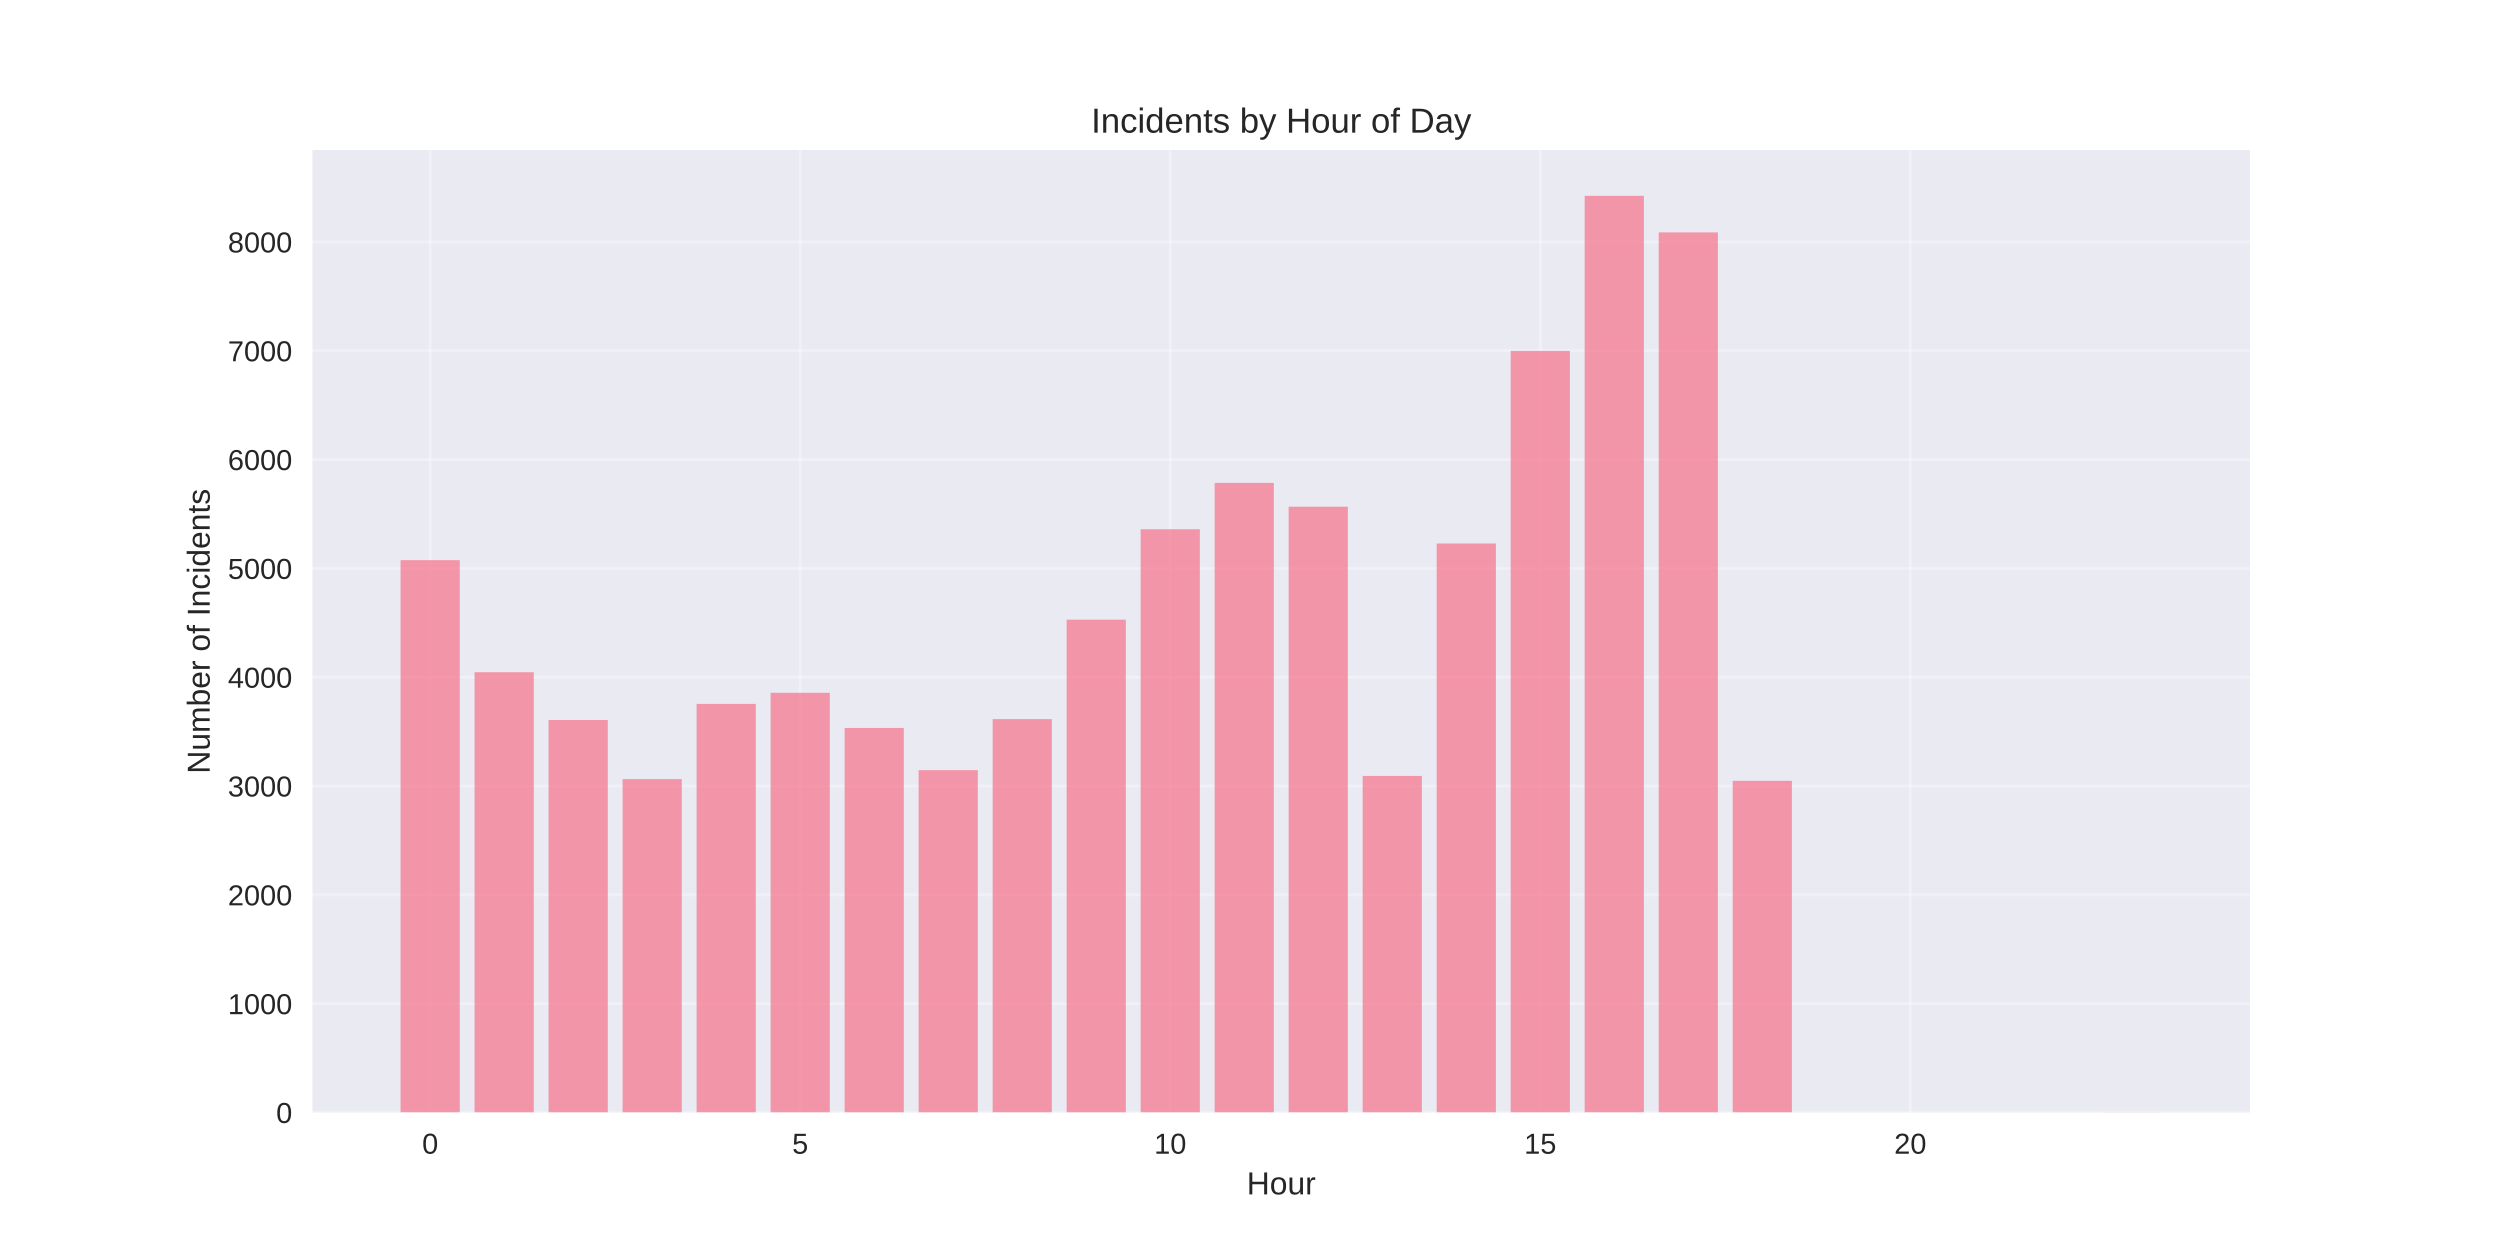
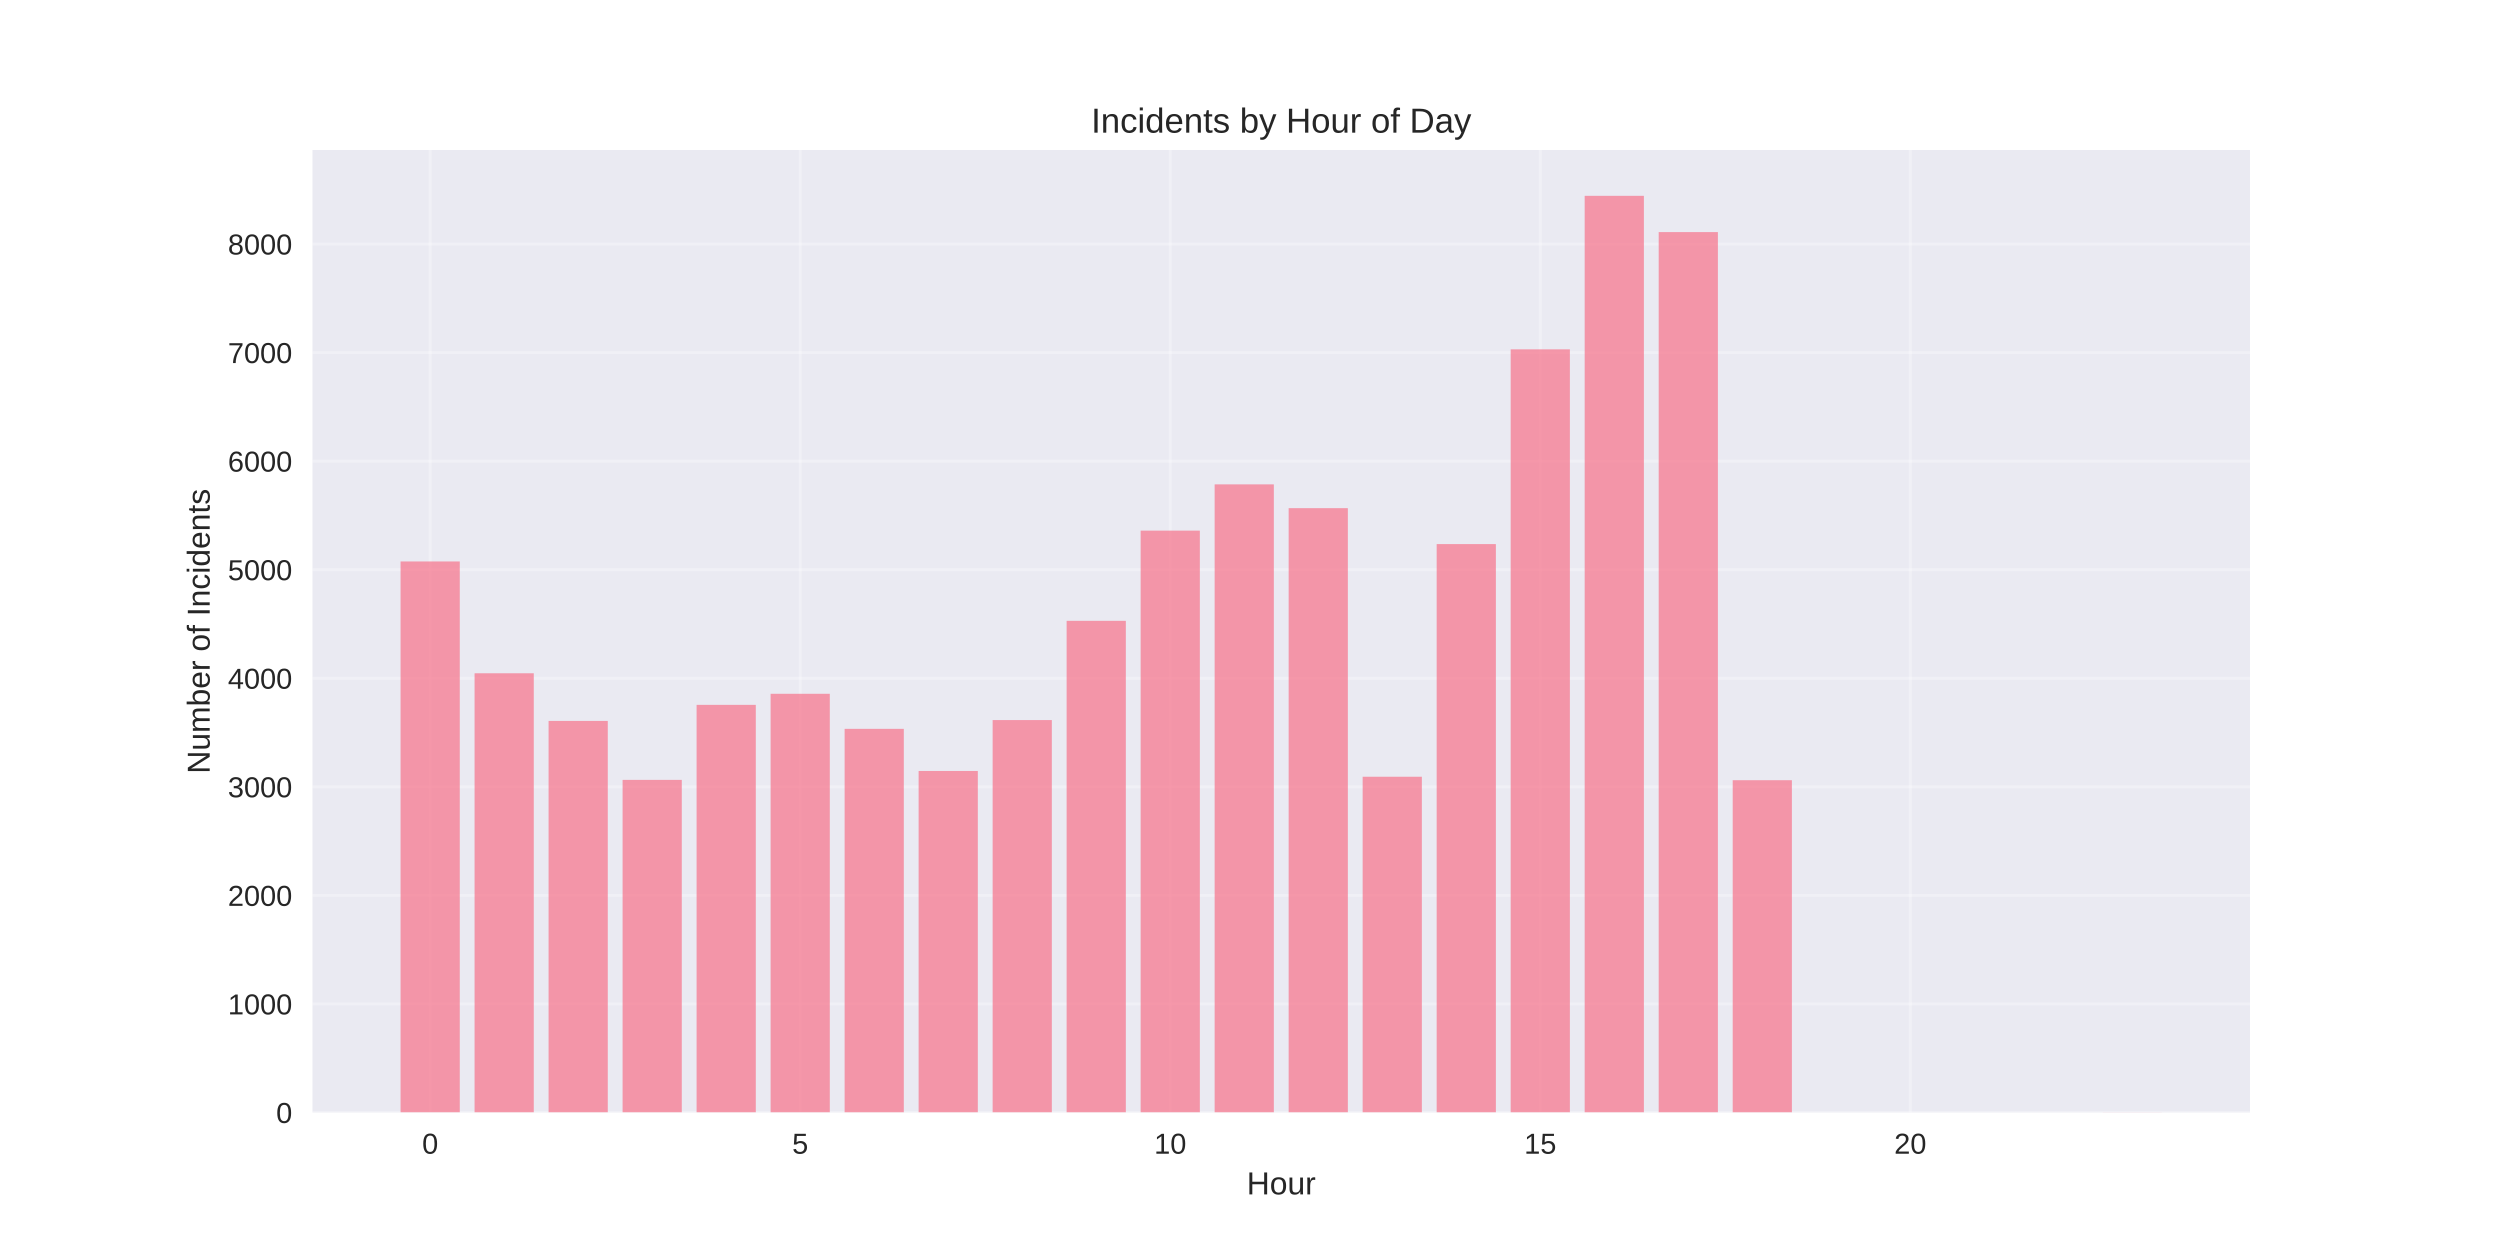
<svg xmlns="http://www.w3.org/2000/svg" width="864pt" height="432pt" viewBox="0 0 864 432" version="1.1">
  <defs>
    <style type="text/css">*{stroke-linejoin: round; stroke-linecap: butt}</style>
  </defs>
  <g id="figure_1">
    <g id="patch_1">
      <path d="M 0 432  L 864 432  L 864 0  L 0 0  z " style="fill: #ffffff" />
    </g>
    <g id="axes_1">
      <g id="patch_2">
        <path d="M 108 384.48  L 777.6 384.48  L 777.6 51.84  L 108 51.84  z " style="fill: #eaeaf2" />
      </g>
      <g id="matplotlib.axis_1">
        <g id="xtick_1">
          <g id="line2d_1">
-             <path d="M 148.667 384.48  L 148.667 51.84  " clip-path="url(#p82f1b74834)" style="fill: none; stroke: #ffffff; stroke-opacity: 0.3; stroke-linecap: round" />
+             <path d="M 148.667 384.48  L 148.667 51.84  " clip-path="url(#p938e7e3230)" style="fill: none; stroke: #ffffff; stroke-opacity: 0.3; stroke-linecap: round" />
          </g>
          <g id="line2d_2" />
          <g id="text_1">
            <text style="fill: #262626; font: 10px 'Arial', 'Liberation Sans', 'DejaVu Sans', 'Bitstream Vera Sans', sans-serif; text-anchor: middle" x="148.667" y="398.727" transform="rotate(-0 148.6671 398.7269)">0</text>
          </g>
        </g>
        <g id="xtick_2">
          <g id="line2d_3">
-             <path d="M 276.551 384.48  L 276.551 51.84  " clip-path="url(#p82f1b74834)" style="fill: none; stroke: #ffffff; stroke-opacity: 0.3; stroke-linecap: round" />
+             <path d="M 276.551 384.48  L 276.551 51.84  " clip-path="url(#p938e7e3230)" style="fill: none; stroke: #ffffff; stroke-opacity: 0.3; stroke-linecap: round" />
          </g>
          <g id="line2d_4" />
          <g id="text_2">
            <text style="fill: #262626; font: 10px 'Arial', 'Liberation Sans', 'DejaVu Sans', 'Bitstream Vera Sans', sans-serif; text-anchor: middle" x="276.551" y="398.727" transform="rotate(-0 276.551 398.7269)">5</text>
          </g>
        </g>
        <g id="xtick_3">
          <g id="line2d_5">
-             <path d="M 404.435 384.48  L 404.435 51.84  " clip-path="url(#p82f1b74834)" style="fill: none; stroke: #ffffff; stroke-opacity: 0.3; stroke-linecap: round" />
+             <path d="M 404.435 384.48  L 404.435 51.84  " clip-path="url(#p938e7e3230)" style="fill: none; stroke: #ffffff; stroke-opacity: 0.3; stroke-linecap: round" />
          </g>
          <g id="line2d_6" />
          <g id="text_3">
            <text style="fill: #262626; font: 10px 'Arial', 'Liberation Sans', 'DejaVu Sans', 'Bitstream Vera Sans', sans-serif; text-anchor: middle" x="404.435" y="398.727" transform="rotate(-0 404.4348 398.7269)">10</text>
          </g>
        </g>
        <g id="xtick_4">
          <g id="line2d_7">
-             <path d="M 532.319 384.48  L 532.319 51.84  " clip-path="url(#p82f1b74834)" style="fill: none; stroke: #ffffff; stroke-opacity: 0.3; stroke-linecap: round" />
+             <path d="M 532.319 384.48  L 532.319 51.84  " clip-path="url(#p938e7e3230)" style="fill: none; stroke: #ffffff; stroke-opacity: 0.3; stroke-linecap: round" />
          </g>
          <g id="line2d_8" />
          <g id="text_4">
            <text style="fill: #262626; font: 10px 'Arial', 'Liberation Sans', 'DejaVu Sans', 'Bitstream Vera Sans', sans-serif; text-anchor: middle" x="532.319" y="398.727" transform="rotate(-0 532.3187 398.7269)">15</text>
          </g>
        </g>
        <g id="xtick_5">
          <g id="line2d_9">
-             <path d="M 660.203 384.48  L 660.203 51.84  " clip-path="url(#p82f1b74834)" style="fill: none; stroke: #ffffff; stroke-opacity: 0.3; stroke-linecap: round" />
+             <path d="M 660.203 384.48  L 660.203 51.84  " clip-path="url(#p938e7e3230)" style="fill: none; stroke: #ffffff; stroke-opacity: 0.3; stroke-linecap: round" />
          </g>
          <g id="line2d_10" />
          <g id="text_5">
            <text style="fill: #262626; font: 10px 'Arial', 'Liberation Sans', 'DejaVu Sans', 'Bitstream Vera Sans', sans-serif; text-anchor: middle" x="660.203" y="398.727" transform="rotate(-0 660.2026 398.7269)">20</text>
          </g>
        </g>
        <g id="text_6">
          <text style="fill: #262626; font: 11px 'Arial', 'Liberation Sans', 'DejaVu Sans', 'Bitstream Vera Sans', sans-serif; text-anchor: middle" x="442.8" y="412.773" transform="rotate(-0 442.8 412.7734)">Hour</text>
        </g>
      </g>
      <g id="matplotlib.axis_2">
        <g id="ytick_1">
          <g id="line2d_11">
-             <path d="M 108 384.48  L 777.6 384.48  " clip-path="url(#p82f1b74834)" style="fill: none; stroke: #ffffff; stroke-opacity: 0.3; stroke-linecap: round" />
+             <path d="M 108 384.48  L 777.6 384.48  " clip-path="url(#p938e7e3230)" style="fill: none; stroke: #ffffff; stroke-opacity: 0.3; stroke-linecap: round" />
          </g>
          <g id="line2d_12" />
          <g id="text_7">
            <text style="fill: #262626; font: 10px 'Arial', 'Liberation Sans', 'DejaVu Sans', 'Bitstream Vera Sans', sans-serif; text-anchor: end" x="101" y="388.103" transform="rotate(-0 101 388.1034)">0</text>
          </g>
        </g>
        <g id="ytick_2">
          <g id="line2d_13">
-             <path d="M 108 346.873  L 777.6 346.873  " clip-path="url(#p82f1b74834)" style="fill: none; stroke: #ffffff; stroke-opacity: 0.3; stroke-linecap: round" />
+             <path d="M 108 346.962  L 777.6 346.962  " clip-path="url(#p938e7e3230)" style="fill: none; stroke: #ffffff; stroke-opacity: 0.3; stroke-linecap: round" />
          </g>
          <g id="line2d_14" />
          <g id="text_8">
-             <text style="fill: #262626; font: 10px 'Arial', 'Liberation Sans', 'DejaVu Sans', 'Bitstream Vera Sans', sans-serif; text-anchor: end" x="101" y="350.497" transform="rotate(-0 101 350.4966)">1000</text>
+             <text style="fill: #262626; font: 10px 'Arial', 'Liberation Sans', 'DejaVu Sans', 'Bitstream Vera Sans', sans-serif; text-anchor: end" x="101" y="350.586" transform="rotate(-0 101 350.5857)">1000</text>
          </g>
        </g>
        <g id="ytick_3">
          <g id="line2d_15">
-             <path d="M 108 309.266  L 777.6 309.266  " clip-path="url(#p82f1b74834)" style="fill: none; stroke: #ffffff; stroke-opacity: 0.3; stroke-linecap: round" />
+             <path d="M 108 309.444  L 777.6 309.444  " clip-path="url(#p938e7e3230)" style="fill: none; stroke: #ffffff; stroke-opacity: 0.3; stroke-linecap: round" />
          </g>
          <g id="line2d_16" />
          <g id="text_9">
-             <text style="fill: #262626; font: 10px 'Arial', 'Liberation Sans', 'DejaVu Sans', 'Bitstream Vera Sans', sans-serif; text-anchor: end" x="101" y="312.89" transform="rotate(-0 101 312.8898)">2000</text>
+             <text style="fill: #262626; font: 10px 'Arial', 'Liberation Sans', 'DejaVu Sans', 'Bitstream Vera Sans', sans-serif; text-anchor: end" x="101" y="313.068" transform="rotate(-0 101 313.0679)">2000</text>
          </g>
        </g>
        <g id="ytick_4">
          <g id="line2d_17">
-             <path d="M 108 271.659  L 777.6 271.659  " clip-path="url(#p82f1b74834)" style="fill: none; stroke: #ffffff; stroke-opacity: 0.3; stroke-linecap: round" />
+             <path d="M 108 271.927  L 777.6 271.927  " clip-path="url(#p938e7e3230)" style="fill: none; stroke: #ffffff; stroke-opacity: 0.3; stroke-linecap: round" />
          </g>
          <g id="line2d_18" />
          <g id="text_10">
-             <text style="fill: #262626; font: 10px 'Arial', 'Liberation Sans', 'DejaVu Sans', 'Bitstream Vera Sans', sans-serif; text-anchor: end" x="101" y="275.283" transform="rotate(-0 101 275.2829)">3000</text>
+             <text style="fill: #262626; font: 10px 'Arial', 'Liberation Sans', 'DejaVu Sans', 'Bitstream Vera Sans', sans-serif; text-anchor: end" x="101" y="275.55" transform="rotate(-0 101 275.5501)">3000</text>
          </g>
        </g>
        <g id="ytick_5">
          <g id="line2d_19">
-             <path d="M 108 234.053  L 777.6 234.053  " clip-path="url(#p82f1b74834)" style="fill: none; stroke: #ffffff; stroke-opacity: 0.3; stroke-linecap: round" />
+             <path d="M 108 234.409  L 777.6 234.409  " clip-path="url(#p938e7e3230)" style="fill: none; stroke: #ffffff; stroke-opacity: 0.3; stroke-linecap: round" />
          </g>
          <g id="line2d_20" />
          <g id="text_11">
-             <text style="fill: #262626; font: 10px 'Arial', 'Liberation Sans', 'DejaVu Sans', 'Bitstream Vera Sans', sans-serif; text-anchor: end" x="101" y="237.676" transform="rotate(-0 101 237.6761)">4000</text>
+             <text style="fill: #262626; font: 10px 'Arial', 'Liberation Sans', 'DejaVu Sans', 'Bitstream Vera Sans', sans-serif; text-anchor: end" x="101" y="238.032" transform="rotate(-0 101 238.0324)">4000</text>
          </g>
        </g>
        <g id="ytick_6">
          <g id="line2d_21">
-             <path d="M 108 196.446  L 777.6 196.446  " clip-path="url(#p82f1b74834)" style="fill: none; stroke: #ffffff; stroke-opacity: 0.3; stroke-linecap: round" />
+             <path d="M 108 196.891  L 777.6 196.891  " clip-path="url(#p938e7e3230)" style="fill: none; stroke: #ffffff; stroke-opacity: 0.3; stroke-linecap: round" />
          </g>
          <g id="line2d_22" />
          <g id="text_12">
-             <text style="fill: #262626; font: 10px 'Arial', 'Liberation Sans', 'DejaVu Sans', 'Bitstream Vera Sans', sans-serif; text-anchor: end" x="101" y="200.069" transform="rotate(-0 101 200.0692)">5000</text>
+             <text style="fill: #262626; font: 10px 'Arial', 'Liberation Sans', 'DejaVu Sans', 'Bitstream Vera Sans', sans-serif; text-anchor: end" x="101" y="200.515" transform="rotate(-0 101 200.5146)">5000</text>
          </g>
        </g>
        <g id="ytick_7">
          <g id="line2d_23">
-             <path d="M 108 158.839  L 777.6 158.839  " clip-path="url(#p82f1b74834)" style="fill: none; stroke: #ffffff; stroke-opacity: 0.3; stroke-linecap: round" />
+             <path d="M 108 159.373  L 777.6 159.373  " clip-path="url(#p938e7e3230)" style="fill: none; stroke: #ffffff; stroke-opacity: 0.3; stroke-linecap: round" />
          </g>
          <g id="line2d_24" />
          <g id="text_13">
-             <text style="fill: #262626; font: 10px 'Arial', 'Liberation Sans', 'DejaVu Sans', 'Bitstream Vera Sans', sans-serif; text-anchor: end" x="101" y="162.462" transform="rotate(-0 101 162.4624)">6000</text>
+             <text style="fill: #262626; font: 10px 'Arial', 'Liberation Sans', 'DejaVu Sans', 'Bitstream Vera Sans', sans-serif; text-anchor: end" x="101" y="162.997" transform="rotate(-0 101 162.9969)">6000</text>
          </g>
        </g>
        <g id="ytick_8">
          <g id="line2d_25">
-             <path d="M 108 121.232  L 777.6 121.232  " clip-path="url(#p82f1b74834)" style="fill: none; stroke: #ffffff; stroke-opacity: 0.3; stroke-linecap: round" />
+             <path d="M 108 121.856  L 777.6 121.856  " clip-path="url(#p938e7e3230)" style="fill: none; stroke: #ffffff; stroke-opacity: 0.3; stroke-linecap: round" />
          </g>
          <g id="line2d_26" />
          <g id="text_14">
-             <text style="fill: #262626; font: 10px 'Arial', 'Liberation Sans', 'DejaVu Sans', 'Bitstream Vera Sans', sans-serif; text-anchor: end" x="101" y="124.856" transform="rotate(-0 101 124.8556)">7000</text>
+             <text style="fill: #262626; font: 10px 'Arial', 'Liberation Sans', 'DejaVu Sans', 'Bitstream Vera Sans', sans-serif; text-anchor: end" x="101" y="125.479" transform="rotate(-0 101 125.4791)">7000</text>
          </g>
        </g>
        <g id="ytick_9">
          <g id="line2d_27">
-             <path d="M 108 83.625  L 777.6 83.625  " clip-path="url(#p82f1b74834)" style="fill: none; stroke: #ffffff; stroke-opacity: 0.3; stroke-linecap: round" />
+             <path d="M 108 84.338  L 777.6 84.338  " clip-path="url(#p938e7e3230)" style="fill: none; stroke: #ffffff; stroke-opacity: 0.3; stroke-linecap: round" />
          </g>
          <g id="line2d_28" />
          <g id="text_15">
-             <text style="fill: #262626; font: 10px 'Arial', 'Liberation Sans', 'DejaVu Sans', 'Bitstream Vera Sans', sans-serif; text-anchor: end" x="101" y="87.249" transform="rotate(-0 101 87.24874)">8000</text>
+             <text style="fill: #262626; font: 10px 'Arial', 'Liberation Sans', 'DejaVu Sans', 'Bitstream Vera Sans', sans-serif; text-anchor: end" x="101" y="87.961" transform="rotate(-0 101 87.96133)">8000</text>
          </g>
        </g>
        <g id="text_16">
          <text style="fill: #262626; font: 11px 'Arial', 'Liberation Sans', 'DejaVu Sans', 'Bitstream Vera Sans', sans-serif; text-anchor: middle" x="72.474" y="218.16" transform="rotate(-90 72.47375 218.16)">Number of Incidents</text>
        </g>
      </g>
      <g id="patch_3">
-         <path d="M 138.436 384.48  L 158.898 384.48  L 158.898 193.588  L 138.436 193.588  z " clip-path="url(#p82f1b74834)" style="fill: #f77189; opacity: 0.7" />
+         <path d="M 138.436 384.48  L 158.898 384.48  L 158.898 194.04  L 138.436 194.04  z " clip-path="url(#p938e7e3230)" style="fill: #f77189; opacity: 0.7" />
      </g>
      <g id="patch_4">
-         <path d="M 164.013 384.48  L 184.475 384.48  L 184.475 232.323  L 164.013 232.323  z " clip-path="url(#p82f1b74834)" style="fill: #f77189; opacity: 0.7" />
+         <path d="M 164.013 384.48  L 184.475 384.48  L 184.475 232.683  L 164.013 232.683  z " clip-path="url(#p938e7e3230)" style="fill: #f77189; opacity: 0.7" />
      </g>
      <g id="patch_5">
-         <path d="M 189.59 384.48  L 210.051 384.48  L 210.051 248.832  L 189.59 248.832  z " clip-path="url(#p82f1b74834)" style="fill: #f77189; opacity: 0.7" />
+         <path d="M 189.59 384.48  L 210.051 384.48  L 210.051 249.153  L 189.59 249.153  z " clip-path="url(#p938e7e3230)" style="fill: #f77189; opacity: 0.7" />
      </g>
      <g id="patch_6">
-         <path d="M 215.167 384.48  L 235.628 384.48  L 235.628 269.253  L 215.167 269.253  z " clip-path="url(#p82f1b74834)" style="fill: #f77189; opacity: 0.7" />
+         <path d="M 215.167 384.48  L 235.628 384.48  L 235.628 269.526  L 215.167 269.526  z " clip-path="url(#p938e7e3230)" style="fill: #f77189; opacity: 0.7" />
      </g>
      <g id="patch_7">
-         <path d="M 240.743 384.48  L 261.205 384.48  L 261.205 243.266  L 240.743 243.266  z " clip-path="url(#p82f1b74834)" style="fill: #f77189; opacity: 0.7" />
+         <path d="M 240.743 384.48  L 261.205 384.48  L 261.205 243.601  L 240.743 243.601  z " clip-path="url(#p938e7e3230)" style="fill: #f77189; opacity: 0.7" />
      </g>
      <g id="patch_8">
-         <path d="M 266.32 384.48  L 286.782 384.48  L 286.782 239.43  L 266.32 239.43  z " clip-path="url(#p82f1b74834)" style="fill: #f77189; opacity: 0.7" />
+         <path d="M 266.32 384.48  L 286.782 384.48  L 286.782 239.774  L 266.32 239.774  z " clip-path="url(#p938e7e3230)" style="fill: #f77189; opacity: 0.7" />
      </g>
      <g id="patch_9">
-         <path d="M 291.897 384.48  L 312.358 384.48  L 312.358 251.577  L 291.897 251.577  z " clip-path="url(#p82f1b74834)" style="fill: #f77189; opacity: 0.7" />
+         <path d="M 291.897 384.48  L 312.358 384.48  L 312.358 251.892  L 291.897 251.892  z " clip-path="url(#p938e7e3230)" style="fill: #f77189; opacity: 0.7" />
      </g>
      <g id="patch_10">
-         <path d="M 317.474 384.48  L 337.935 384.48  L 337.935 266.169  L 317.474 266.169  z " clip-path="url(#p82f1b74834)" style="fill: #f77189; opacity: 0.7" />
+         <path d="M 317.474 384.48  L 337.935 384.48  L 337.935 266.449  L 317.474 266.449  z " clip-path="url(#p938e7e3230)" style="fill: #f77189; opacity: 0.7" />
      </g>
      <g id="patch_11">
-         <path d="M 343.051 384.48  L 363.512 384.48  L 363.512 248.531  L 343.051 248.531  z " clip-path="url(#p82f1b74834)" style="fill: #f77189; opacity: 0.7" />
+         <path d="M 343.051 384.48  L 363.512 384.48  L 363.512 248.853  L 343.051 248.853  z " clip-path="url(#p938e7e3230)" style="fill: #f77189; opacity: 0.7" />
      </g>
      <g id="patch_12">
-         <path d="M 368.627 384.48  L 389.089 384.48  L 389.089 214.159  L 368.627 214.159  z " clip-path="url(#p82f1b74834)" style="fill: #f77189; opacity: 0.7" />
+         <path d="M 368.627 384.48  L 389.089 384.48  L 389.089 214.562  L 368.627 214.562  z " clip-path="url(#p938e7e3230)" style="fill: #f77189; opacity: 0.7" />
      </g>
      <g id="patch_13">
-         <path d="M 394.204 384.48  L 414.666 384.48  L 414.666 182.907  L 394.204 182.907  z " clip-path="url(#p82f1b74834)" style="fill: #f77189; opacity: 0.7" />
+         <path d="M 394.204 384.48  L 414.666 384.48  L 414.666 183.385  L 394.204 183.385  z " clip-path="url(#p938e7e3230)" style="fill: #f77189; opacity: 0.7" />
      </g>
      <g id="patch_14">
-         <path d="M 419.781 384.48  L 440.242 384.48  L 440.242 166.887  L 419.781 166.887  z " clip-path="url(#p82f1b74834)" style="fill: #f77189; opacity: 0.7" />
+         <path d="M 419.781 384.48  L 440.242 384.48  L 440.242 167.402  L 419.781 167.402  z " clip-path="url(#p938e7e3230)" style="fill: #f77189; opacity: 0.7" />
      </g>
      <g id="patch_15">
-         <path d="M 445.358 384.48  L 465.819 384.48  L 465.819 175.123  L 445.358 175.123  z " clip-path="url(#p82f1b74834)" style="fill: #f77189; opacity: 0.7" />
+         <path d="M 445.358 384.48  L 465.819 384.48  L 465.819 175.619  L 445.358 175.619  z " clip-path="url(#p938e7e3230)" style="fill: #f77189; opacity: 0.7" />
      </g>
      <g id="patch_16">
-         <path d="M 470.934 384.48  L 491.396 384.48  L 491.396 268.162  L 470.934 268.162  z " clip-path="url(#p82f1b74834)" style="fill: #f77189; opacity: 0.7" />
+         <path d="M 470.934 384.48  L 491.396 384.48  L 491.396 268.438  L 470.934 268.438  z " clip-path="url(#p938e7e3230)" style="fill: #f77189; opacity: 0.7" />
      </g>
      <g id="patch_17">
-         <path d="M 496.511 384.48  L 516.973 384.48  L 516.973 187.834  L 496.511 187.834  z " clip-path="url(#p82f1b74834)" style="fill: #f77189; opacity: 0.7" />
+         <path d="M 496.511 384.48  L 516.973 384.48  L 516.973 188.037  L 496.511 188.037  z " clip-path="url(#p938e7e3230)" style="fill: #f77189; opacity: 0.7" />
      </g>
      <g id="patch_18">
-         <path d="M 522.088 384.48  L 542.549 384.48  L 542.549 121.27  L 522.088 121.27  z " clip-path="url(#p82f1b74834)" style="fill: #f77189; opacity: 0.7" />
+         <path d="M 522.088 384.48  L 542.549 384.48  L 542.549 120.73  L 522.088 120.73  z " clip-path="url(#p938e7e3230)" style="fill: #f77189; opacity: 0.7" />
      </g>
      <g id="patch_19">
-         <path d="M 547.665 384.48  L 568.126 384.48  L 568.126 67.68  L 547.665 67.68  z " clip-path="url(#p82f1b74834)" style="fill: #f77189; opacity: 0.7" />
+         <path d="M 547.665 384.48  L 568.126 384.48  L 568.126 67.68  L 547.665 67.68  z " clip-path="url(#p938e7e3230)" style="fill: #f77189; opacity: 0.7" />
      </g>
      <g id="patch_20">
-         <path d="M 573.242 384.48  L 593.703 384.48  L 593.703 80.316  L 573.242 80.316  z " clip-path="url(#p82f1b74834)" style="fill: #f77189; opacity: 0.7" />
+         <path d="M 573.242 384.48  L 593.703 384.48  L 593.703 80.211  L 573.242 80.211  z " clip-path="url(#p938e7e3230)" style="fill: #f77189; opacity: 0.7" />
      </g>
      <g id="patch_21">
-         <path d="M 598.818 384.48  L 619.28 384.48  L 619.28 269.854  L 598.818 269.854  z " clip-path="url(#p82f1b74834)" style="fill: #f77189; opacity: 0.7" />
+         <path d="M 598.818 384.48  L 619.28 384.48  L 619.28 269.638  L 598.818 269.638  z " clip-path="url(#p938e7e3230)" style="fill: #f77189; opacity: 0.7" />
      </g>
      <g id="patch_22">
-         <path d="M 726.702 384.48  L 747.164 384.48  L 747.164 384.442  L 726.702 384.442  z " clip-path="url(#p82f1b74834)" style="fill: #f77189; opacity: 0.7" />
+         <path d="M 726.702 384.48  L 747.164 384.48  L 747.164 384.442  L 726.702 384.442  z " clip-path="url(#p938e7e3230)" style="fill: #f77189; opacity: 0.7" />
      </g>
      <g id="patch_23">
        <path d="M 108 384.48  L 108 51.84  " style="fill: none" />
      </g>
      <g id="patch_24">
        <path d="M 777.6 384.48  L 777.6 51.84  " style="fill: none" />
      </g>
      <g id="patch_25">
        <path d="M 108 384.48  L 777.6 384.48  " style="fill: none" />
      </g>
      <g id="patch_26">
        <path d="M 108 51.84  L 777.6 51.84  " style="fill: none" />
      </g>
      <g id="text_17">
        <text style="fill: #262626; font: 12px 'Arial', 'Liberation Sans', 'DejaVu Sans', 'Bitstream Vera Sans', sans-serif; text-anchor: middle" x="442.8" y="45.84" transform="rotate(-0 442.8 45.84)">Incidents by Hour of Day</text>
      </g>
    </g>
  </g>
  <defs>
-     <clipPath id="p82f1b74834">
+     <clipPath id="p938e7e3230">
      <rect x="108" y="51.84" width="669.6" height="332.64" />
    </clipPath>
  </defs>
</svg>
